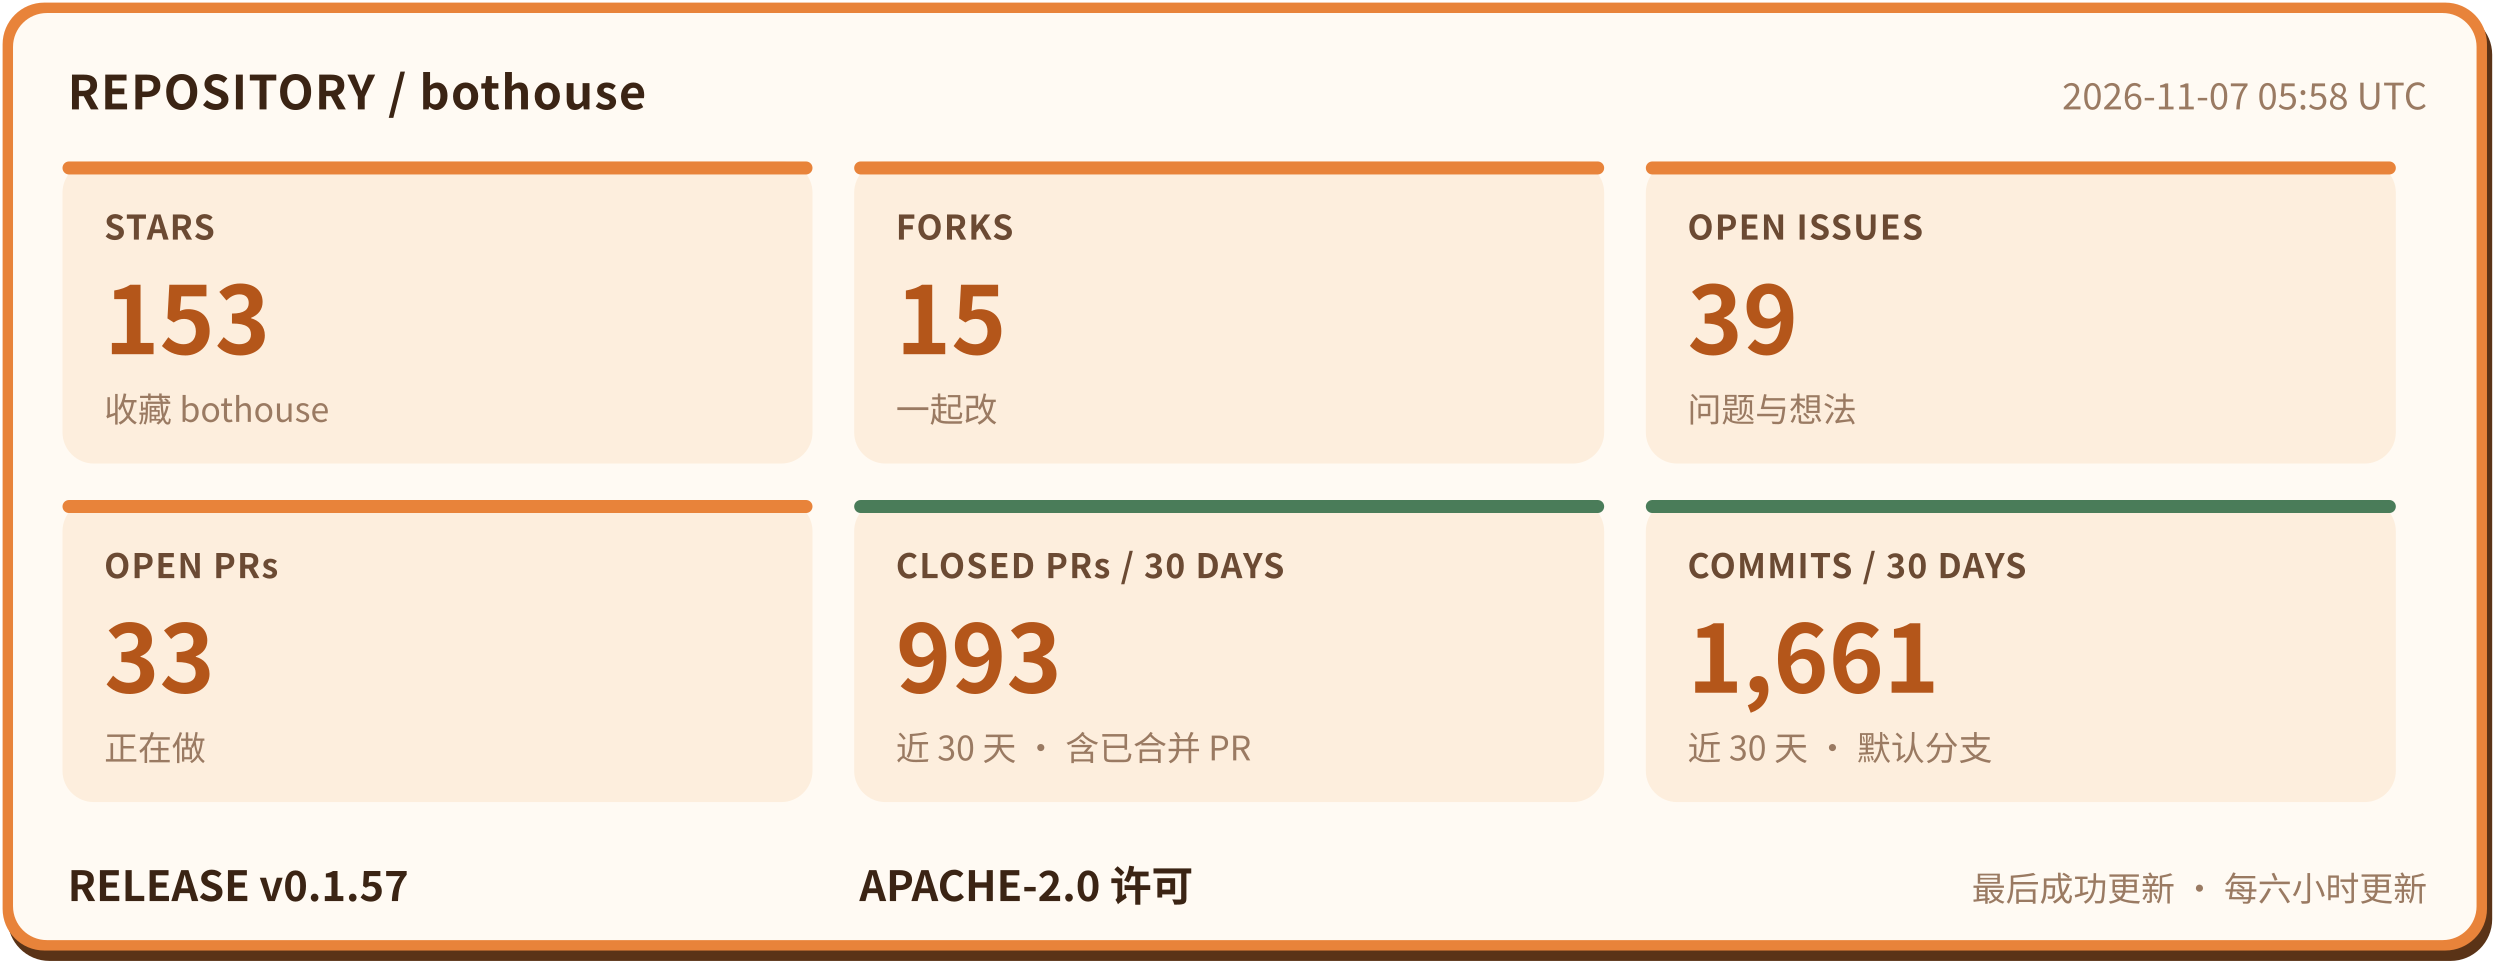
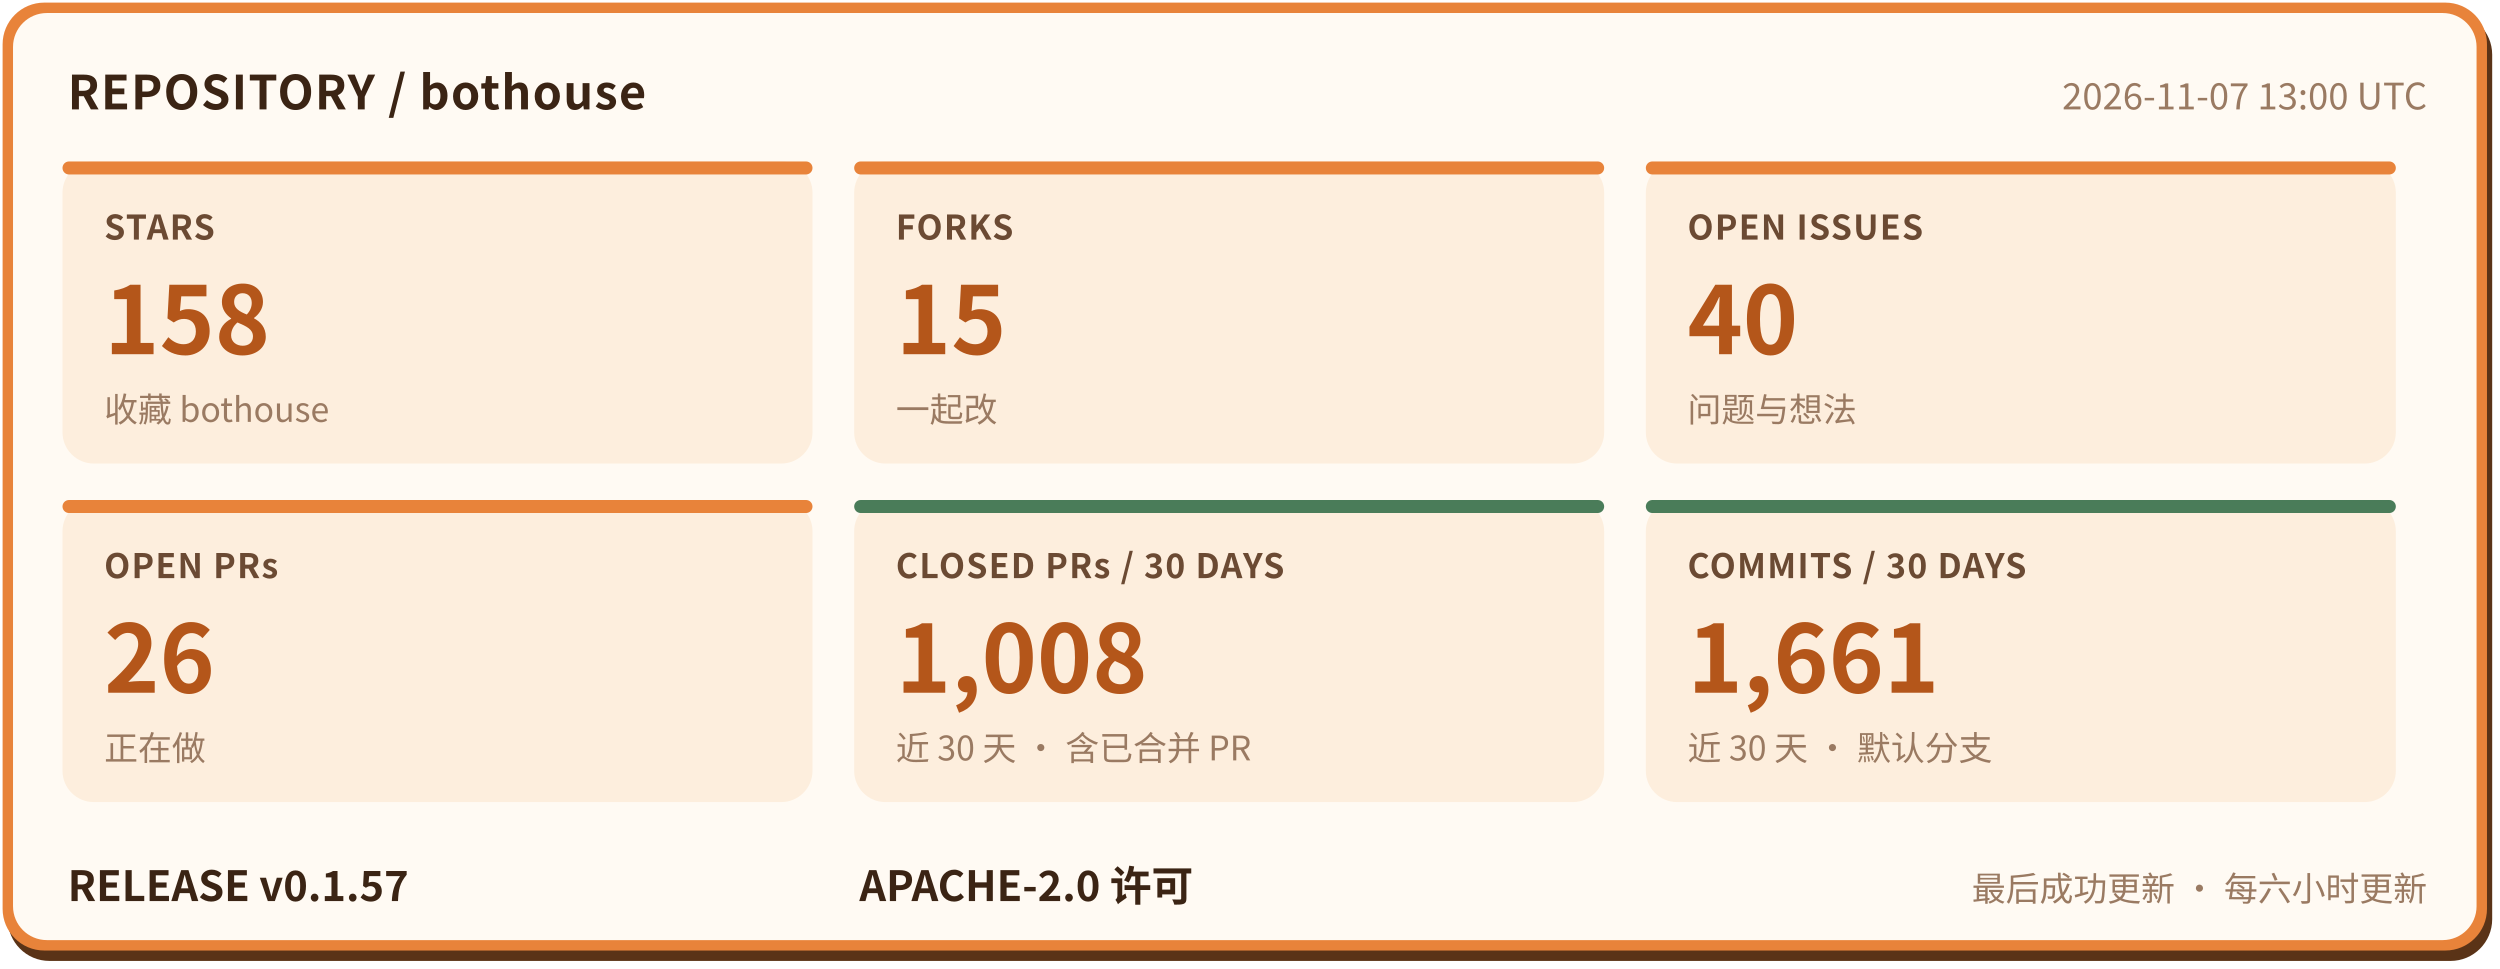
- <svg xmlns="http://www.w3.org/2000/svg" width="960" height="372" viewBox="0 0 960 372" role="img" aria-label="bothouse 仓库状态: STARS 153, FORKS 15, OPEN ISSUES 39, OPEN PRs 33, CLOSED PRs / 30 DAYS 993, COMMITS / 30 DAYS 1661, RELEASE v0.1.57" font-family="'PingFang SC','Hiragino Sans GB','Microsoft YaHei','Noto Sans CJK SC',-apple-system,'Segoe UI',sans-serif">
+ <svg xmlns="http://www.w3.org/2000/svg" width="960" height="372" viewBox="0 0 960 372" role="img" aria-label="bothouse 仓库状态: STARS 158, FORKS 15, OPEN ISSUES 40, OPEN PRs 26, CLOSED PRs / 30 DAYS 1008, COMMITS / 30 DAYS 1661, RELEASE v0.1.57" font-family="'PingFang SC','Hiragino Sans GB','Microsoft YaHei','Noto Sans CJK SC',-apple-system,'Segoe UI',sans-serif">
  <rect x="3" y="5" width="954" height="364" rx="16" fill="#5a3317" />
  <rect x="1" y="1" width="954" height="364" rx="16" fill="#e8833a" />
  <rect x="5" y="5" width="946" height="356" rx="13" fill="#fffaf3" />
  <text x="26" y="42" font-size="18" font-weight="700" letter-spacing="0.5" fill="#3b2414">REPOSITORY / bothouse</text>
-   <text x="932" y="42" font-size="14" fill="#9a7a62" text-anchor="end">2026-11-07 05:58 UTC</text>
+   <text x="932" y="42" font-size="14" fill="#9a7a62" text-anchor="end">2026-11-07 13:00 UTC</text>
  <rect x="24" y="62" width="288" height="116" rx="12" fill="#fdeedd" />
  <rect x="24" y="62" width="288" height="5" rx="2.5" fill="#e8833a" />
  <text x="40" y="92" font-size="13" font-weight="600" letter-spacing="0.5" fill="#6b4a33">STARS</text>
-   <text x="40" y="136" font-size="36" font-weight="800" fill="#b4561a">153</text>
+   <text x="40" y="136" font-size="36" font-weight="800" fill="#b4561a">158</text>
  <text x="40" y="162" font-size="13" fill="#9a7a62">收藏 bothouse</text>
  <rect x="328" y="62" width="288" height="116" rx="12" fill="#fdeedd" />
  <rect x="328" y="62" width="288" height="5" rx="2.5" fill="#e8833a" />
  <text x="344" y="92" font-size="13" font-weight="600" letter-spacing="0.5" fill="#6b4a33">FORKS</text>
  <text x="344" y="136" font-size="36" font-weight="800" fill="#b4561a">15</text>
  <text x="344" y="162" font-size="13" fill="#9a7a62">一起改</text>
  <rect x="632" y="62" width="288" height="116" rx="12" fill="#fdeedd" />
  <rect x="632" y="62" width="288" height="5" rx="2.5" fill="#e8833a" />
  <text x="648" y="92" font-size="13" font-weight="600" letter-spacing="0.5" fill="#6b4a33">OPEN ISSUES</text>
-   <text x="648" y="136" font-size="36" font-weight="800" fill="#b4561a">39</text>
+   <text x="648" y="136" font-size="36" font-weight="800" fill="#b4561a">40</text>
  <text x="648" y="162" font-size="13" fill="#9a7a62">问题与想法</text>
  <rect x="24" y="192" width="288" height="116" rx="12" fill="#fdeedd" />
  <rect x="24" y="192" width="288" height="5" rx="2.5" fill="#e8833a" />
  <text x="40" y="222" font-size="13" font-weight="600" letter-spacing="0.5" fill="#6b4a33">OPEN PRs</text>
-   <text x="40" y="266" font-size="36" font-weight="800" fill="#b4561a">33</text>
+   <text x="40" y="266" font-size="36" font-weight="800" fill="#b4561a">26</text>
  <text x="40" y="292" font-size="13" fill="#9a7a62">正在做</text>
  <rect x="328" y="192" width="288" height="116" rx="12" fill="#fdeedd" />
  <rect x="328" y="192" width="288" height="5" rx="2.5" fill="#4a7c59" />
  <text x="344" y="222" font-size="13" font-weight="600" letter-spacing="0.5" fill="#6b4a33">CLOSED PRs / 30 DAYS</text>
-   <text x="344" y="266" font-size="36" font-weight="800" fill="#b4561a">993</text>
+   <text x="344" y="266" font-size="36" font-weight="800" fill="#b4561a">1,008</text>
  <text x="344" y="292" font-size="13" fill="#9a7a62">近 30 天 · 含已合并 PR</text>
  <rect x="632" y="192" width="288" height="116" rx="12" fill="#fdeedd" />
  <rect x="632" y="192" width="288" height="5" rx="2.5" fill="#4a7c59" />
  <text x="648" y="222" font-size="13" font-weight="600" letter-spacing="0.5" fill="#6b4a33">COMMITS / 30 DAYS</text>
  <text x="648" y="266" font-size="36" font-weight="800" fill="#b4561a">1,661</text>
  <text x="648" y="292" font-size="13" fill="#9a7a62">近 30 天 · 默认分支</text>
  <text x="26" y="346" font-size="16" font-weight="700" fill="#3b2414">RELEASE v0.1.57</text>
  <text x="330" y="346" font-size="16" font-weight="700" fill="#3b2414">APACHE-2.0 许可</text>
  <text x="932" y="346" font-size="13" fill="#9a7a62" text-anchor="end">最后成功更新 · 每六小时更新</text>
</svg>
